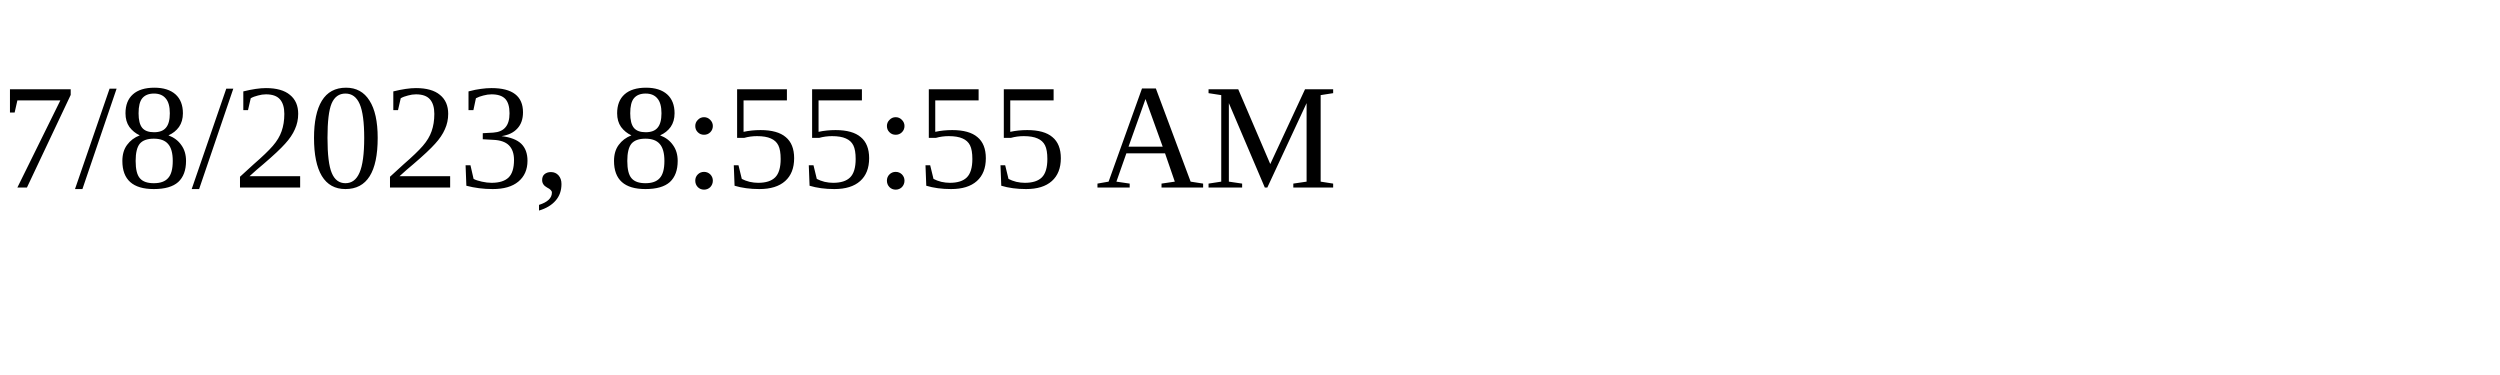
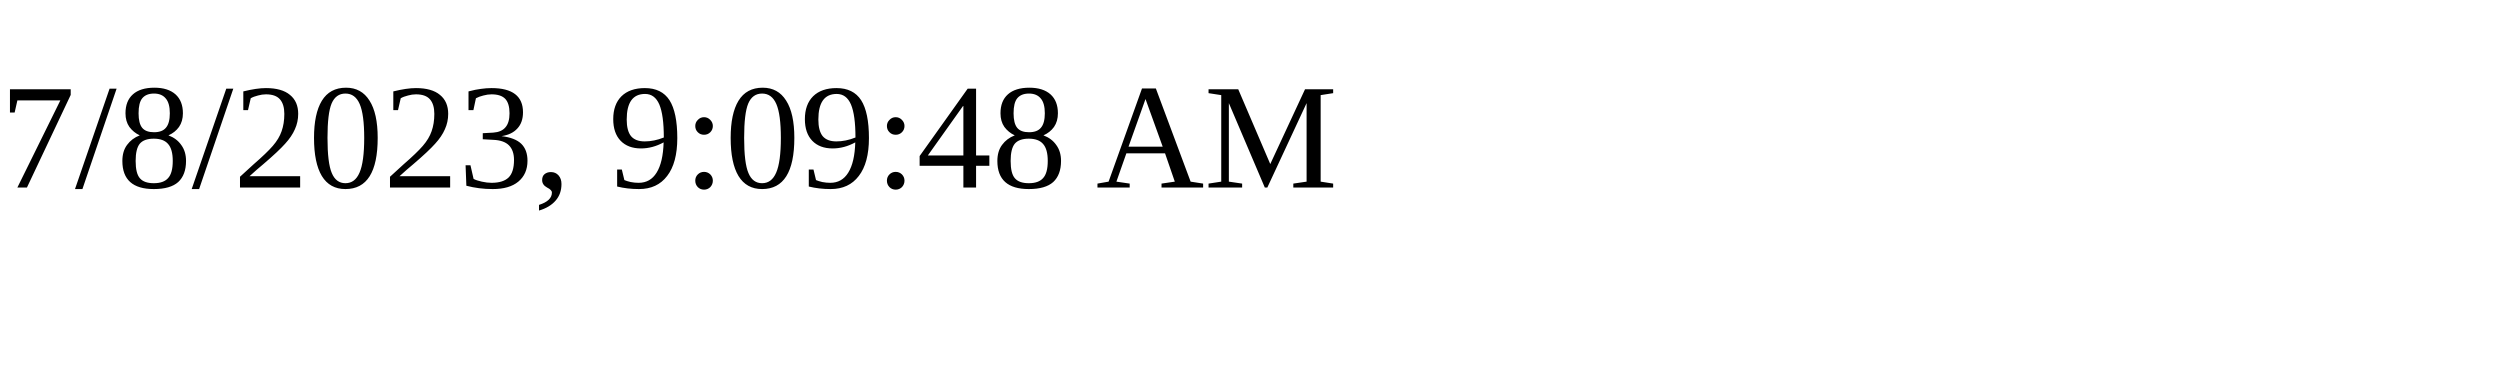
<svg xmlns="http://www.w3.org/2000/svg" height="30" width="200">
-   <text x="0" y="15">7/8/2023, 8:55:55 AM</text>
+   <text x="0" y="15">7/8/2023, 9:09:48 AM</text>
</svg>
